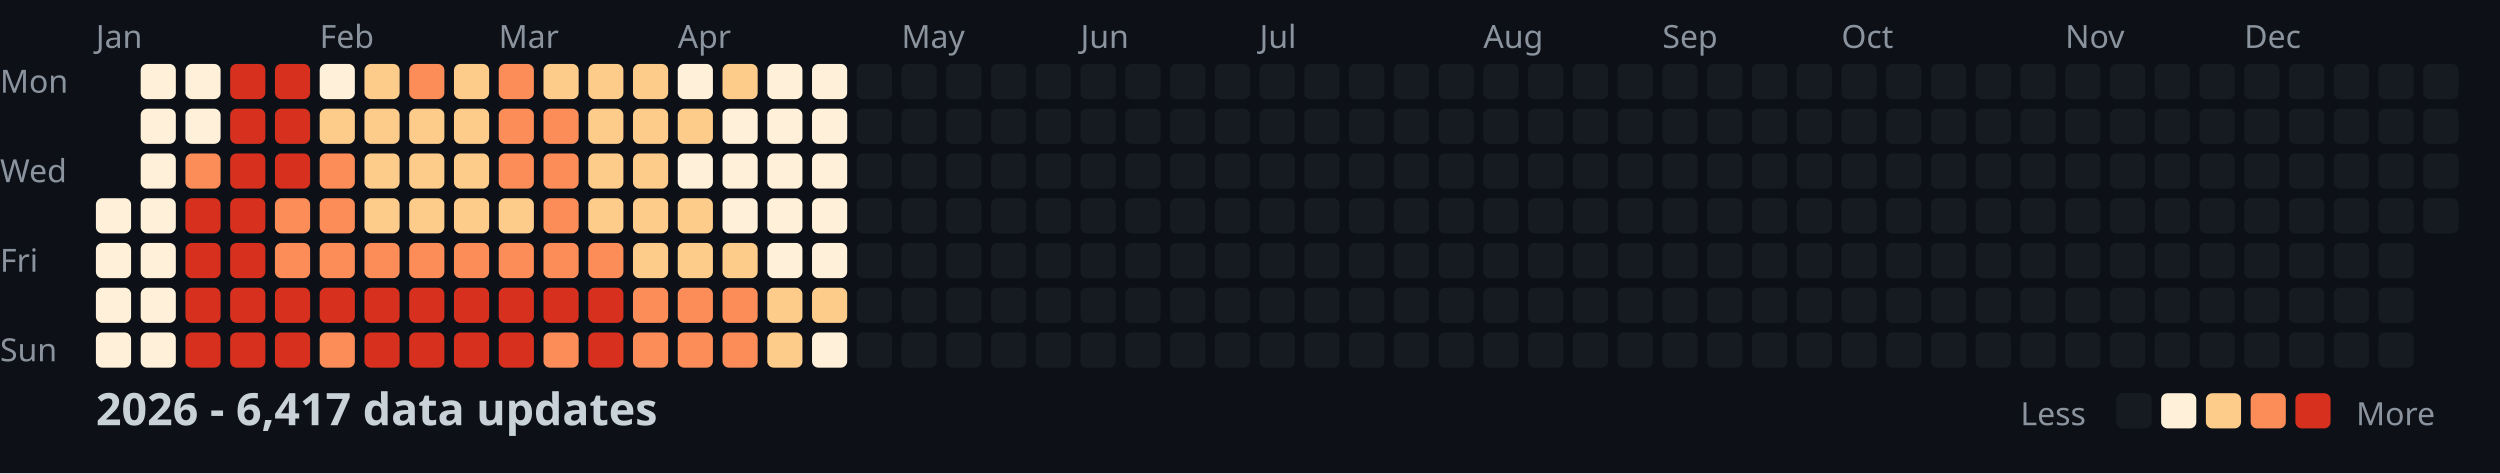
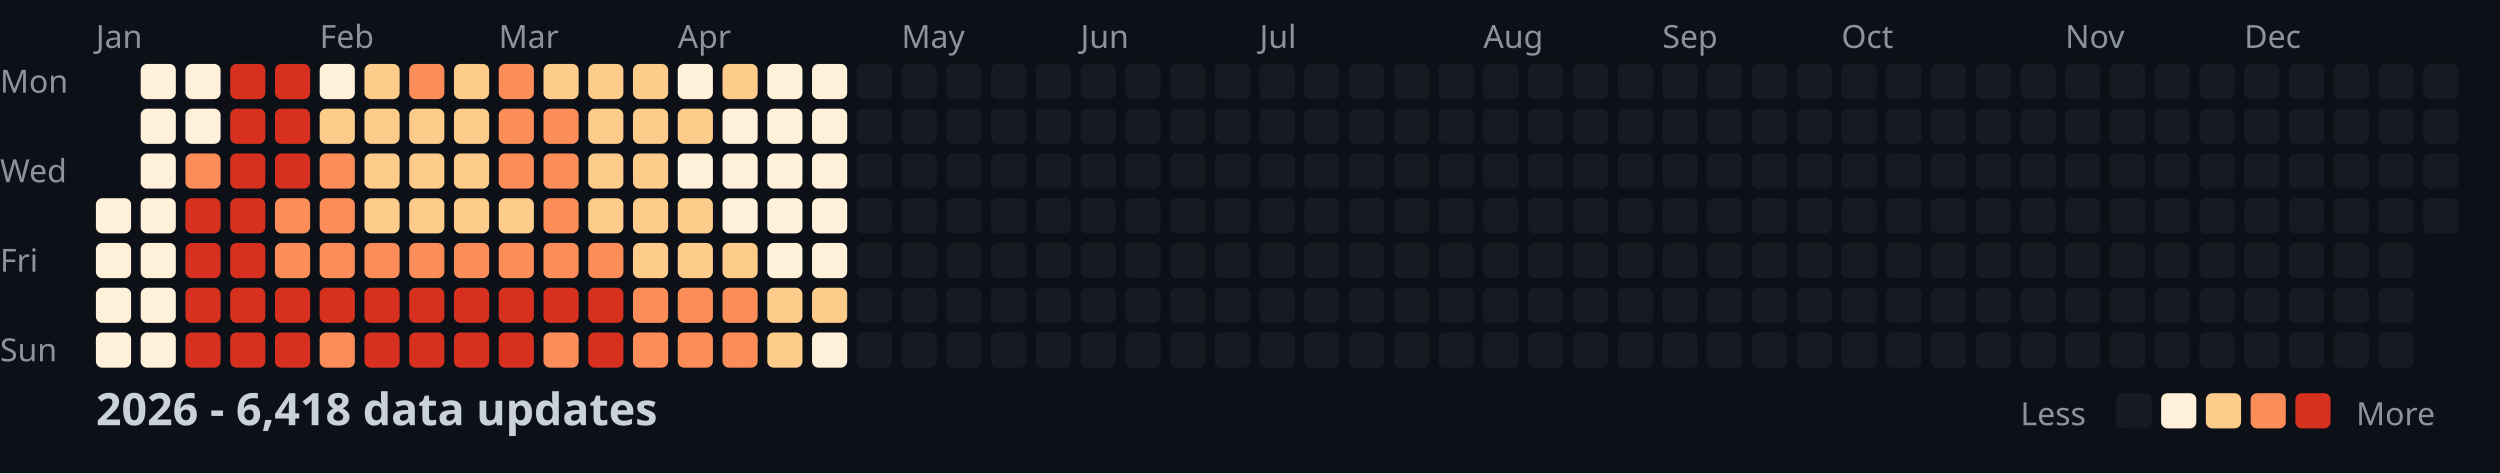
<svg xmlns="http://www.w3.org/2000/svg" width="782" height="148">
  <style>
    .month { font: 10px sans-serif; fill: #8b949e; }
    .day { font: 10px sans-serif; fill: #8b949e; }
    .title { font: bold 14px sans-serif; fill: #c9d1d9; }
    .legend { font: 10px sans-serif; fill: #8b949e; }
  </style>
  <rect width="100%" height="100%" fill="#0d1117" />
  <text x="0" y="29" class="day">Mon</text>
  <text x="0" y="57" class="day">Wed</text>
  <text x="0" y="85" class="day">Fri</text>
  <text x="0" y="113" class="day">Sun</text>
  <text x="30" y="15" class="month">Jan</text>
  <text x="100" y="15" class="month">Feb</text>
  <text x="156" y="15" class="month">Mar</text>
  <text x="212" y="15" class="month">Apr</text>
  <text x="282" y="15" class="month">May</text>
  <text x="338" y="15" class="month">Jun</text>
  <text x="394" y="15" class="month">Jul</text>
  <text x="464" y="15" class="month">Aug</text>
  <text x="520" y="15" class="month">Sep</text>
  <text x="576" y="15" class="month">Oct</text>
  <text x="646" y="15" class="month">Nov</text>
  <text x="702" y="15" class="month">Dec</text>
  <rect x="30" y="62" width="11" height="11" fill="#fef0d9" rx="2" />
  <rect x="30" y="76" width="11" height="11" fill="#fef0d9" rx="2" />
  <rect x="30" y="90" width="11" height="11" fill="#fef0d9" rx="2" />
  <rect x="30" y="104" width="11" height="11" fill="#fef0d9" rx="2" />
  <rect x="44" y="20" width="11" height="11" fill="#fef0d9" rx="2" />
  <rect x="44" y="34" width="11" height="11" fill="#fef0d9" rx="2" />
  <rect x="44" y="48" width="11" height="11" fill="#fef0d9" rx="2" />
  <rect x="44" y="62" width="11" height="11" fill="#fef0d9" rx="2" />
  <rect x="44" y="76" width="11" height="11" fill="#fef0d9" rx="2" />
  <rect x="44" y="90" width="11" height="11" fill="#fef0d9" rx="2" />
  <rect x="44" y="104" width="11" height="11" fill="#fef0d9" rx="2" />
  <rect x="58" y="20" width="11" height="11" fill="#fef0d9" rx="2" />
  <rect x="58" y="34" width="11" height="11" fill="#fef0d9" rx="2" />
  <rect x="58" y="48" width="11" height="11" fill="#fc8d59" rx="2" />
  <rect x="58" y="62" width="11" height="11" fill="#d7301f" rx="2" />
  <rect x="58" y="76" width="11" height="11" fill="#d7301f" rx="2" />
  <rect x="58" y="90" width="11" height="11" fill="#d7301f" rx="2" />
  <rect x="58" y="104" width="11" height="11" fill="#d7301f" rx="2" />
  <rect x="72" y="20" width="11" height="11" fill="#d7301f" rx="2" />
  <rect x="72" y="34" width="11" height="11" fill="#d7301f" rx="2" />
  <rect x="72" y="48" width="11" height="11" fill="#d7301f" rx="2" />
  <rect x="72" y="62" width="11" height="11" fill="#d7301f" rx="2" />
  <rect x="72" y="76" width="11" height="11" fill="#d7301f" rx="2" />
  <rect x="72" y="90" width="11" height="11" fill="#d7301f" rx="2" />
  <rect x="72" y="104" width="11" height="11" fill="#d7301f" rx="2" />
  <rect x="86" y="20" width="11" height="11" fill="#d7301f" rx="2" />
  <rect x="86" y="34" width="11" height="11" fill="#d7301f" rx="2" />
  <rect x="86" y="48" width="11" height="11" fill="#d7301f" rx="2" />
  <rect x="86" y="62" width="11" height="11" fill="#fc8d59" rx="2" />
  <rect x="86" y="76" width="11" height="11" fill="#fc8d59" rx="2" />
  <rect x="86" y="90" width="11" height="11" fill="#d7301f" rx="2" />
  <rect x="86" y="104" width="11" height="11" fill="#d7301f" rx="2" />
  <rect x="100" y="20" width="11" height="11" fill="#fef0d9" rx="2" />
  <rect x="100" y="34" width="11" height="11" fill="#fdcc8a" rx="2" />
  <rect x="100" y="48" width="11" height="11" fill="#fc8d59" rx="2" />
  <rect x="100" y="62" width="11" height="11" fill="#fc8d59" rx="2" />
  <rect x="100" y="76" width="11" height="11" fill="#fc8d59" rx="2" />
  <rect x="100" y="90" width="11" height="11" fill="#d7301f" rx="2" />
  <rect x="100" y="104" width="11" height="11" fill="#fc8d59" rx="2" />
  <rect x="114" y="20" width="11" height="11" fill="#fdcc8a" rx="2" />
  <rect x="114" y="34" width="11" height="11" fill="#fdcc8a" rx="2" />
  <rect x="114" y="48" width="11" height="11" fill="#fdcc8a" rx="2" />
  <rect x="114" y="62" width="11" height="11" fill="#fdcc8a" rx="2" />
  <rect x="114" y="76" width="11" height="11" fill="#fc8d59" rx="2" />
  <rect x="114" y="90" width="11" height="11" fill="#d7301f" rx="2" />
  <rect x="114" y="104" width="11" height="11" fill="#d7301f" rx="2" />
  <rect x="128" y="20" width="11" height="11" fill="#fc8d59" rx="2" />
  <rect x="128" y="34" width="11" height="11" fill="#fdcc8a" rx="2" />
  <rect x="128" y="48" width="11" height="11" fill="#fdcc8a" rx="2" />
  <rect x="128" y="62" width="11" height="11" fill="#fdcc8a" rx="2" />
  <rect x="128" y="76" width="11" height="11" fill="#fc8d59" rx="2" />
  <rect x="128" y="90" width="11" height="11" fill="#d7301f" rx="2" />
  <rect x="128" y="104" width="11" height="11" fill="#d7301f" rx="2" />
  <rect x="142" y="20" width="11" height="11" fill="#fdcc8a" rx="2" />
  <rect x="142" y="34" width="11" height="11" fill="#fdcc8a" rx="2" />
  <rect x="142" y="48" width="11" height="11" fill="#fdcc8a" rx="2" />
  <rect x="142" y="62" width="11" height="11" fill="#fdcc8a" rx="2" />
  <rect x="142" y="76" width="11" height="11" fill="#fc8d59" rx="2" />
  <rect x="142" y="90" width="11" height="11" fill="#d7301f" rx="2" />
  <rect x="142" y="104" width="11" height="11" fill="#d7301f" rx="2" />
  <rect x="156" y="20" width="11" height="11" fill="#fc8d59" rx="2" />
  <rect x="156" y="34" width="11" height="11" fill="#fc8d59" rx="2" />
  <rect x="156" y="48" width="11" height="11" fill="#fc8d59" rx="2" />
  <rect x="156" y="62" width="11" height="11" fill="#fdcc8a" rx="2" />
  <rect x="156" y="76" width="11" height="11" fill="#fc8d59" rx="2" />
  <rect x="156" y="90" width="11" height="11" fill="#d7301f" rx="2" />
  <rect x="156" y="104" width="11" height="11" fill="#d7301f" rx="2" />
  <rect x="170" y="20" width="11" height="11" fill="#fdcc8a" rx="2" />
  <rect x="170" y="34" width="11" height="11" fill="#fc8d59" rx="2" />
  <rect x="170" y="48" width="11" height="11" fill="#fc8d59" rx="2" />
  <rect x="170" y="62" width="11" height="11" fill="#fc8d59" rx="2" />
  <rect x="170" y="76" width="11" height="11" fill="#fc8d59" rx="2" />
  <rect x="170" y="90" width="11" height="11" fill="#d7301f" rx="2" />
  <rect x="170" y="104" width="11" height="11" fill="#fc8d59" rx="2" />
  <rect x="184" y="20" width="11" height="11" fill="#fdcc8a" rx="2" />
  <rect x="184" y="34" width="11" height="11" fill="#fdcc8a" rx="2" />
  <rect x="184" y="48" width="11" height="11" fill="#fdcc8a" rx="2" />
  <rect x="184" y="62" width="11" height="11" fill="#fdcc8a" rx="2" />
  <rect x="184" y="76" width="11" height="11" fill="#fc8d59" rx="2" />
  <rect x="184" y="90" width="11" height="11" fill="#d7301f" rx="2" />
  <rect x="184" y="104" width="11" height="11" fill="#d7301f" rx="2" />
  <rect x="198" y="20" width="11" height="11" fill="#fdcc8a" rx="2" />
  <rect x="198" y="34" width="11" height="11" fill="#fdcc8a" rx="2" />
  <rect x="198" y="48" width="11" height="11" fill="#fdcc8a" rx="2" />
  <rect x="198" y="62" width="11" height="11" fill="#fdcc8a" rx="2" />
  <rect x="198" y="76" width="11" height="11" fill="#fdcc8a" rx="2" />
  <rect x="198" y="90" width="11" height="11" fill="#fc8d59" rx="2" />
  <rect x="198" y="104" width="11" height="11" fill="#fc8d59" rx="2" />
  <rect x="212" y="20" width="11" height="11" fill="#fef0d9" rx="2" />
  <rect x="212" y="34" width="11" height="11" fill="#fdcc8a" rx="2" />
  <rect x="212" y="48" width="11" height="11" fill="#fef0d9" rx="2" />
  <rect x="212" y="62" width="11" height="11" fill="#fdcc8a" rx="2" />
  <rect x="212" y="76" width="11" height="11" fill="#fdcc8a" rx="2" />
  <rect x="212" y="90" width="11" height="11" fill="#fc8d59" rx="2" />
  <rect x="212" y="104" width="11" height="11" fill="#fc8d59" rx="2" />
  <rect x="226" y="20" width="11" height="11" fill="#fdcc8a" rx="2" />
  <rect x="226" y="34" width="11" height="11" fill="#fef0d9" rx="2" />
  <rect x="226" y="48" width="11" height="11" fill="#fef0d9" rx="2" />
  <rect x="226" y="62" width="11" height="11" fill="#fef0d9" rx="2" />
  <rect x="226" y="76" width="11" height="11" fill="#fdcc8a" rx="2" />
  <rect x="226" y="90" width="11" height="11" fill="#fc8d59" rx="2" />
  <rect x="226" y="104" width="11" height="11" fill="#fc8d59" rx="2" />
  <rect x="240" y="20" width="11" height="11" fill="#fef0d9" rx="2" />
  <rect x="240" y="34" width="11" height="11" fill="#fef0d9" rx="2" />
  <rect x="240" y="48" width="11" height="11" fill="#fef0d9" rx="2" />
  <rect x="240" y="62" width="11" height="11" fill="#fef0d9" rx="2" />
  <rect x="240" y="76" width="11" height="11" fill="#fef0d9" rx="2" />
  <rect x="240" y="90" width="11" height="11" fill="#fdcc8a" rx="2" />
  <rect x="240" y="104" width="11" height="11" fill="#fdcc8a" rx="2" />
  <rect x="254" y="20" width="11" height="11" fill="#fef0d9" rx="2" />
  <rect x="254" y="34" width="11" height="11" fill="#fef0d9" rx="2" />
  <rect x="254" y="48" width="11" height="11" fill="#fef0d9" rx="2" />
  <rect x="254" y="62" width="11" height="11" fill="#fef0d9" rx="2" />
  <rect x="254" y="76" width="11" height="11" fill="#fef0d9" rx="2" />
  <rect x="254" y="90" width="11" height="11" fill="#fdcc8a" rx="2" />
  <rect x="254" y="104" width="11" height="11" fill="#fef0d9" rx="2" />
  <rect x="268" y="20" width="11" height="11" fill="#161b22" rx="2" />
  <rect x="268" y="34" width="11" height="11" fill="#161b22" rx="2" />
  <rect x="268" y="48" width="11" height="11" fill="#161b22" rx="2" />
  <rect x="268" y="62" width="11" height="11" fill="#161b22" rx="2" />
  <rect x="268" y="76" width="11" height="11" fill="#161b22" rx="2" />
  <rect x="268" y="90" width="11" height="11" fill="#161b22" rx="2" />
  <rect x="268" y="104" width="11" height="11" fill="#161b22" rx="2" />
  <rect x="282" y="20" width="11" height="11" fill="#161b22" rx="2" />
  <rect x="282" y="34" width="11" height="11" fill="#161b22" rx="2" />
  <rect x="282" y="48" width="11" height="11" fill="#161b22" rx="2" />
  <rect x="282" y="62" width="11" height="11" fill="#161b22" rx="2" />
  <rect x="282" y="76" width="11" height="11" fill="#161b22" rx="2" />
  <rect x="282" y="90" width="11" height="11" fill="#161b22" rx="2" />
  <rect x="282" y="104" width="11" height="11" fill="#161b22" rx="2" />
  <rect x="296" y="20" width="11" height="11" fill="#161b22" rx="2" />
  <rect x="296" y="34" width="11" height="11" fill="#161b22" rx="2" />
  <rect x="296" y="48" width="11" height="11" fill="#161b22" rx="2" />
  <rect x="296" y="62" width="11" height="11" fill="#161b22" rx="2" />
  <rect x="296" y="76" width="11" height="11" fill="#161b22" rx="2" />
  <rect x="296" y="90" width="11" height="11" fill="#161b22" rx="2" />
  <rect x="296" y="104" width="11" height="11" fill="#161b22" rx="2" />
  <rect x="310" y="20" width="11" height="11" fill="#161b22" rx="2" />
  <rect x="310" y="34" width="11" height="11" fill="#161b22" rx="2" />
  <rect x="310" y="48" width="11" height="11" fill="#161b22" rx="2" />
  <rect x="310" y="62" width="11" height="11" fill="#161b22" rx="2" />
  <rect x="310" y="76" width="11" height="11" fill="#161b22" rx="2" />
  <rect x="310" y="90" width="11" height="11" fill="#161b22" rx="2" />
  <rect x="310" y="104" width="11" height="11" fill="#161b22" rx="2" />
  <rect x="324" y="20" width="11" height="11" fill="#161b22" rx="2" />
  <rect x="324" y="34" width="11" height="11" fill="#161b22" rx="2" />
  <rect x="324" y="48" width="11" height="11" fill="#161b22" rx="2" />
  <rect x="324" y="62" width="11" height="11" fill="#161b22" rx="2" />
  <rect x="324" y="76" width="11" height="11" fill="#161b22" rx="2" />
  <rect x="324" y="90" width="11" height="11" fill="#161b22" rx="2" />
  <rect x="324" y="104" width="11" height="11" fill="#161b22" rx="2" />
  <rect x="338" y="20" width="11" height="11" fill="#161b22" rx="2" />
  <rect x="338" y="34" width="11" height="11" fill="#161b22" rx="2" />
  <rect x="338" y="48" width="11" height="11" fill="#161b22" rx="2" />
  <rect x="338" y="62" width="11" height="11" fill="#161b22" rx="2" />
  <rect x="338" y="76" width="11" height="11" fill="#161b22" rx="2" />
  <rect x="338" y="90" width="11" height="11" fill="#161b22" rx="2" />
  <rect x="338" y="104" width="11" height="11" fill="#161b22" rx="2" />
  <rect x="352" y="20" width="11" height="11" fill="#161b22" rx="2" />
  <rect x="352" y="34" width="11" height="11" fill="#161b22" rx="2" />
  <rect x="352" y="48" width="11" height="11" fill="#161b22" rx="2" />
  <rect x="352" y="62" width="11" height="11" fill="#161b22" rx="2" />
  <rect x="352" y="76" width="11" height="11" fill="#161b22" rx="2" />
  <rect x="352" y="90" width="11" height="11" fill="#161b22" rx="2" />
  <rect x="352" y="104" width="11" height="11" fill="#161b22" rx="2" />
  <rect x="366" y="20" width="11" height="11" fill="#161b22" rx="2" />
  <rect x="366" y="34" width="11" height="11" fill="#161b22" rx="2" />
  <rect x="366" y="48" width="11" height="11" fill="#161b22" rx="2" />
  <rect x="366" y="62" width="11" height="11" fill="#161b22" rx="2" />
  <rect x="366" y="76" width="11" height="11" fill="#161b22" rx="2" />
  <rect x="366" y="90" width="11" height="11" fill="#161b22" rx="2" />
  <rect x="366" y="104" width="11" height="11" fill="#161b22" rx="2" />
  <rect x="380" y="20" width="11" height="11" fill="#161b22" rx="2" />
  <rect x="380" y="34" width="11" height="11" fill="#161b22" rx="2" />
  <rect x="380" y="48" width="11" height="11" fill="#161b22" rx="2" />
  <rect x="380" y="62" width="11" height="11" fill="#161b22" rx="2" />
  <rect x="380" y="76" width="11" height="11" fill="#161b22" rx="2" />
  <rect x="380" y="90" width="11" height="11" fill="#161b22" rx="2" />
  <rect x="380" y="104" width="11" height="11" fill="#161b22" rx="2" />
  <rect x="394" y="20" width="11" height="11" fill="#161b22" rx="2" />
  <rect x="394" y="34" width="11" height="11" fill="#161b22" rx="2" />
  <rect x="394" y="48" width="11" height="11" fill="#161b22" rx="2" />
  <rect x="394" y="62" width="11" height="11" fill="#161b22" rx="2" />
  <rect x="394" y="76" width="11" height="11" fill="#161b22" rx="2" />
  <rect x="394" y="90" width="11" height="11" fill="#161b22" rx="2" />
  <rect x="394" y="104" width="11" height="11" fill="#161b22" rx="2" />
  <rect x="408" y="20" width="11" height="11" fill="#161b22" rx="2" />
  <rect x="408" y="34" width="11" height="11" fill="#161b22" rx="2" />
  <rect x="408" y="48" width="11" height="11" fill="#161b22" rx="2" />
  <rect x="408" y="62" width="11" height="11" fill="#161b22" rx="2" />
  <rect x="408" y="76" width="11" height="11" fill="#161b22" rx="2" />
  <rect x="408" y="90" width="11" height="11" fill="#161b22" rx="2" />
  <rect x="408" y="104" width="11" height="11" fill="#161b22" rx="2" />
  <rect x="422" y="20" width="11" height="11" fill="#161b22" rx="2" />
  <rect x="422" y="34" width="11" height="11" fill="#161b22" rx="2" />
  <rect x="422" y="48" width="11" height="11" fill="#161b22" rx="2" />
  <rect x="422" y="62" width="11" height="11" fill="#161b22" rx="2" />
  <rect x="422" y="76" width="11" height="11" fill="#161b22" rx="2" />
  <rect x="422" y="90" width="11" height="11" fill="#161b22" rx="2" />
  <rect x="422" y="104" width="11" height="11" fill="#161b22" rx="2" />
  <rect x="436" y="20" width="11" height="11" fill="#161b22" rx="2" />
  <rect x="436" y="34" width="11" height="11" fill="#161b22" rx="2" />
  <rect x="436" y="48" width="11" height="11" fill="#161b22" rx="2" />
  <rect x="436" y="62" width="11" height="11" fill="#161b22" rx="2" />
  <rect x="436" y="76" width="11" height="11" fill="#161b22" rx="2" />
  <rect x="436" y="90" width="11" height="11" fill="#161b22" rx="2" />
  <rect x="436" y="104" width="11" height="11" fill="#161b22" rx="2" />
  <rect x="450" y="20" width="11" height="11" fill="#161b22" rx="2" />
  <rect x="450" y="34" width="11" height="11" fill="#161b22" rx="2" />
  <rect x="450" y="48" width="11" height="11" fill="#161b22" rx="2" />
  <rect x="450" y="62" width="11" height="11" fill="#161b22" rx="2" />
  <rect x="450" y="76" width="11" height="11" fill="#161b22" rx="2" />
  <rect x="450" y="90" width="11" height="11" fill="#161b22" rx="2" />
  <rect x="450" y="104" width="11" height="11" fill="#161b22" rx="2" />
  <rect x="464" y="20" width="11" height="11" fill="#161b22" rx="2" />
  <rect x="464" y="34" width="11" height="11" fill="#161b22" rx="2" />
  <rect x="464" y="48" width="11" height="11" fill="#161b22" rx="2" />
  <rect x="464" y="62" width="11" height="11" fill="#161b22" rx="2" />
  <rect x="464" y="76" width="11" height="11" fill="#161b22" rx="2" />
  <rect x="464" y="90" width="11" height="11" fill="#161b22" rx="2" />
  <rect x="464" y="104" width="11" height="11" fill="#161b22" rx="2" />
  <rect x="478" y="20" width="11" height="11" fill="#161b22" rx="2" />
  <rect x="478" y="34" width="11" height="11" fill="#161b22" rx="2" />
  <rect x="478" y="48" width="11" height="11" fill="#161b22" rx="2" />
  <rect x="478" y="62" width="11" height="11" fill="#161b22" rx="2" />
  <rect x="478" y="76" width="11" height="11" fill="#161b22" rx="2" />
  <rect x="478" y="90" width="11" height="11" fill="#161b22" rx="2" />
  <rect x="478" y="104" width="11" height="11" fill="#161b22" rx="2" />
  <rect x="492" y="20" width="11" height="11" fill="#161b22" rx="2" />
  <rect x="492" y="34" width="11" height="11" fill="#161b22" rx="2" />
  <rect x="492" y="48" width="11" height="11" fill="#161b22" rx="2" />
  <rect x="492" y="62" width="11" height="11" fill="#161b22" rx="2" />
  <rect x="492" y="76" width="11" height="11" fill="#161b22" rx="2" />
  <rect x="492" y="90" width="11" height="11" fill="#161b22" rx="2" />
  <rect x="492" y="104" width="11" height="11" fill="#161b22" rx="2" />
  <rect x="506" y="20" width="11" height="11" fill="#161b22" rx="2" />
  <rect x="506" y="34" width="11" height="11" fill="#161b22" rx="2" />
  <rect x="506" y="48" width="11" height="11" fill="#161b22" rx="2" />
  <rect x="506" y="62" width="11" height="11" fill="#161b22" rx="2" />
  <rect x="506" y="76" width="11" height="11" fill="#161b22" rx="2" />
  <rect x="506" y="90" width="11" height="11" fill="#161b22" rx="2" />
  <rect x="506" y="104" width="11" height="11" fill="#161b22" rx="2" />
  <rect x="520" y="20" width="11" height="11" fill="#161b22" rx="2" />
  <rect x="520" y="34" width="11" height="11" fill="#161b22" rx="2" />
  <rect x="520" y="48" width="11" height="11" fill="#161b22" rx="2" />
  <rect x="520" y="62" width="11" height="11" fill="#161b22" rx="2" />
  <rect x="520" y="76" width="11" height="11" fill="#161b22" rx="2" />
  <rect x="520" y="90" width="11" height="11" fill="#161b22" rx="2" />
  <rect x="520" y="104" width="11" height="11" fill="#161b22" rx="2" />
  <rect x="534" y="20" width="11" height="11" fill="#161b22" rx="2" />
  <rect x="534" y="34" width="11" height="11" fill="#161b22" rx="2" />
  <rect x="534" y="48" width="11" height="11" fill="#161b22" rx="2" />
  <rect x="534" y="62" width="11" height="11" fill="#161b22" rx="2" />
  <rect x="534" y="76" width="11" height="11" fill="#161b22" rx="2" />
  <rect x="534" y="90" width="11" height="11" fill="#161b22" rx="2" />
  <rect x="534" y="104" width="11" height="11" fill="#161b22" rx="2" />
  <rect x="548" y="20" width="11" height="11" fill="#161b22" rx="2" />
  <rect x="548" y="34" width="11" height="11" fill="#161b22" rx="2" />
  <rect x="548" y="48" width="11" height="11" fill="#161b22" rx="2" />
  <rect x="548" y="62" width="11" height="11" fill="#161b22" rx="2" />
  <rect x="548" y="76" width="11" height="11" fill="#161b22" rx="2" />
  <rect x="548" y="90" width="11" height="11" fill="#161b22" rx="2" />
  <rect x="548" y="104" width="11" height="11" fill="#161b22" rx="2" />
  <rect x="562" y="20" width="11" height="11" fill="#161b22" rx="2" />
  <rect x="562" y="34" width="11" height="11" fill="#161b22" rx="2" />
  <rect x="562" y="48" width="11" height="11" fill="#161b22" rx="2" />
  <rect x="562" y="62" width="11" height="11" fill="#161b22" rx="2" />
  <rect x="562" y="76" width="11" height="11" fill="#161b22" rx="2" />
  <rect x="562" y="90" width="11" height="11" fill="#161b22" rx="2" />
  <rect x="562" y="104" width="11" height="11" fill="#161b22" rx="2" />
  <rect x="576" y="20" width="11" height="11" fill="#161b22" rx="2" />
  <rect x="576" y="34" width="11" height="11" fill="#161b22" rx="2" />
  <rect x="576" y="48" width="11" height="11" fill="#161b22" rx="2" />
  <rect x="576" y="62" width="11" height="11" fill="#161b22" rx="2" />
  <rect x="576" y="76" width="11" height="11" fill="#161b22" rx="2" />
  <rect x="576" y="90" width="11" height="11" fill="#161b22" rx="2" />
  <rect x="576" y="104" width="11" height="11" fill="#161b22" rx="2" />
  <rect x="590" y="20" width="11" height="11" fill="#161b22" rx="2" />
  <rect x="590" y="34" width="11" height="11" fill="#161b22" rx="2" />
  <rect x="590" y="48" width="11" height="11" fill="#161b22" rx="2" />
  <rect x="590" y="62" width="11" height="11" fill="#161b22" rx="2" />
  <rect x="590" y="76" width="11" height="11" fill="#161b22" rx="2" />
  <rect x="590" y="90" width="11" height="11" fill="#161b22" rx="2" />
  <rect x="590" y="104" width="11" height="11" fill="#161b22" rx="2" />
  <rect x="604" y="20" width="11" height="11" fill="#161b22" rx="2" />
  <rect x="604" y="34" width="11" height="11" fill="#161b22" rx="2" />
  <rect x="604" y="48" width="11" height="11" fill="#161b22" rx="2" />
  <rect x="604" y="62" width="11" height="11" fill="#161b22" rx="2" />
  <rect x="604" y="76" width="11" height="11" fill="#161b22" rx="2" />
  <rect x="604" y="90" width="11" height="11" fill="#161b22" rx="2" />
  <rect x="604" y="104" width="11" height="11" fill="#161b22" rx="2" />
  <rect x="618" y="20" width="11" height="11" fill="#161b22" rx="2" />
  <rect x="618" y="34" width="11" height="11" fill="#161b22" rx="2" />
  <rect x="618" y="48" width="11" height="11" fill="#161b22" rx="2" />
  <rect x="618" y="62" width="11" height="11" fill="#161b22" rx="2" />
  <rect x="618" y="76" width="11" height="11" fill="#161b22" rx="2" />
  <rect x="618" y="90" width="11" height="11" fill="#161b22" rx="2" />
  <rect x="618" y="104" width="11" height="11" fill="#161b22" rx="2" />
  <rect x="632" y="20" width="11" height="11" fill="#161b22" rx="2" />
  <rect x="632" y="34" width="11" height="11" fill="#161b22" rx="2" />
  <rect x="632" y="48" width="11" height="11" fill="#161b22" rx="2" />
  <rect x="632" y="62" width="11" height="11" fill="#161b22" rx="2" />
  <rect x="632" y="76" width="11" height="11" fill="#161b22" rx="2" />
  <rect x="632" y="90" width="11" height="11" fill="#161b22" rx="2" />
  <rect x="632" y="104" width="11" height="11" fill="#161b22" rx="2" />
  <rect x="646" y="20" width="11" height="11" fill="#161b22" rx="2" />
  <rect x="646" y="34" width="11" height="11" fill="#161b22" rx="2" />
  <rect x="646" y="48" width="11" height="11" fill="#161b22" rx="2" />
  <rect x="646" y="62" width="11" height="11" fill="#161b22" rx="2" />
  <rect x="646" y="76" width="11" height="11" fill="#161b22" rx="2" />
  <rect x="646" y="90" width="11" height="11" fill="#161b22" rx="2" />
  <rect x="646" y="104" width="11" height="11" fill="#161b22" rx="2" />
  <rect x="660" y="20" width="11" height="11" fill="#161b22" rx="2" />
  <rect x="660" y="34" width="11" height="11" fill="#161b22" rx="2" />
  <rect x="660" y="48" width="11" height="11" fill="#161b22" rx="2" />
  <rect x="660" y="62" width="11" height="11" fill="#161b22" rx="2" />
  <rect x="660" y="76" width="11" height="11" fill="#161b22" rx="2" />
  <rect x="660" y="90" width="11" height="11" fill="#161b22" rx="2" />
  <rect x="660" y="104" width="11" height="11" fill="#161b22" rx="2" />
  <rect x="674" y="20" width="11" height="11" fill="#161b22" rx="2" />
  <rect x="674" y="34" width="11" height="11" fill="#161b22" rx="2" />
  <rect x="674" y="48" width="11" height="11" fill="#161b22" rx="2" />
  <rect x="674" y="62" width="11" height="11" fill="#161b22" rx="2" />
  <rect x="674" y="76" width="11" height="11" fill="#161b22" rx="2" />
  <rect x="674" y="90" width="11" height="11" fill="#161b22" rx="2" />
  <rect x="674" y="104" width="11" height="11" fill="#161b22" rx="2" />
  <rect x="688" y="20" width="11" height="11" fill="#161b22" rx="2" />
  <rect x="688" y="34" width="11" height="11" fill="#161b22" rx="2" />
  <rect x="688" y="48" width="11" height="11" fill="#161b22" rx="2" />
  <rect x="688" y="62" width="11" height="11" fill="#161b22" rx="2" />
  <rect x="688" y="76" width="11" height="11" fill="#161b22" rx="2" />
  <rect x="688" y="90" width="11" height="11" fill="#161b22" rx="2" />
  <rect x="688" y="104" width="11" height="11" fill="#161b22" rx="2" />
  <rect x="702" y="20" width="11" height="11" fill="#161b22" rx="2" />
  <rect x="702" y="34" width="11" height="11" fill="#161b22" rx="2" />
  <rect x="702" y="48" width="11" height="11" fill="#161b22" rx="2" />
  <rect x="702" y="62" width="11" height="11" fill="#161b22" rx="2" />
  <rect x="702" y="76" width="11" height="11" fill="#161b22" rx="2" />
  <rect x="702" y="90" width="11" height="11" fill="#161b22" rx="2" />
  <rect x="702" y="104" width="11" height="11" fill="#161b22" rx="2" />
  <rect x="716" y="20" width="11" height="11" fill="#161b22" rx="2" />
  <rect x="716" y="34" width="11" height="11" fill="#161b22" rx="2" />
  <rect x="716" y="48" width="11" height="11" fill="#161b22" rx="2" />
  <rect x="716" y="62" width="11" height="11" fill="#161b22" rx="2" />
  <rect x="716" y="76" width="11" height="11" fill="#161b22" rx="2" />
  <rect x="716" y="90" width="11" height="11" fill="#161b22" rx="2" />
  <rect x="716" y="104" width="11" height="11" fill="#161b22" rx="2" />
  <rect x="730" y="20" width="11" height="11" fill="#161b22" rx="2" />
  <rect x="730" y="34" width="11" height="11" fill="#161b22" rx="2" />
  <rect x="730" y="48" width="11" height="11" fill="#161b22" rx="2" />
  <rect x="730" y="62" width="11" height="11" fill="#161b22" rx="2" />
  <rect x="730" y="76" width="11" height="11" fill="#161b22" rx="2" />
  <rect x="730" y="90" width="11" height="11" fill="#161b22" rx="2" />
  <rect x="730" y="104" width="11" height="11" fill="#161b22" rx="2" />
  <rect x="744" y="20" width="11" height="11" fill="#161b22" rx="2" />
  <rect x="744" y="34" width="11" height="11" fill="#161b22" rx="2" />
  <rect x="744" y="48" width="11" height="11" fill="#161b22" rx="2" />
  <rect x="744" y="62" width="11" height="11" fill="#161b22" rx="2" />
  <rect x="744" y="76" width="11" height="11" fill="#161b22" rx="2" />
  <rect x="744" y="90" width="11" height="11" fill="#161b22" rx="2" />
  <rect x="744" y="104" width="11" height="11" fill="#161b22" rx="2" />
  <rect x="758" y="20" width="11" height="11" fill="#161b22" rx="2" />
  <rect x="758" y="34" width="11" height="11" fill="#161b22" rx="2" />
  <rect x="758" y="48" width="11" height="11" fill="#161b22" rx="2" />
  <rect x="758" y="62" width="11" height="11" fill="#161b22" rx="2" />
-   <text x="30" y="133" class="title">2026 - 6,417 data updates</text>
+   <text x="30" y="133" class="title">2026 - 6,418 data updates</text>
  <text x="632" y="133" class="legend">Less</text>
  <rect x="662" y="123" width="11" height="11" fill="#161b22" rx="2" />
  <rect x="676" y="123" width="11" height="11" fill="#fef0d9" rx="2" />
  <rect x="690" y="123" width="11" height="11" fill="#fdcc8a" rx="2" />
  <rect x="704" y="123" width="11" height="11" fill="#fc8d59" rx="2" />
  <rect x="718" y="123" width="11" height="11" fill="#d7301f" rx="2" />
  <text x="737" y="133" class="legend">More</text>
</svg>
